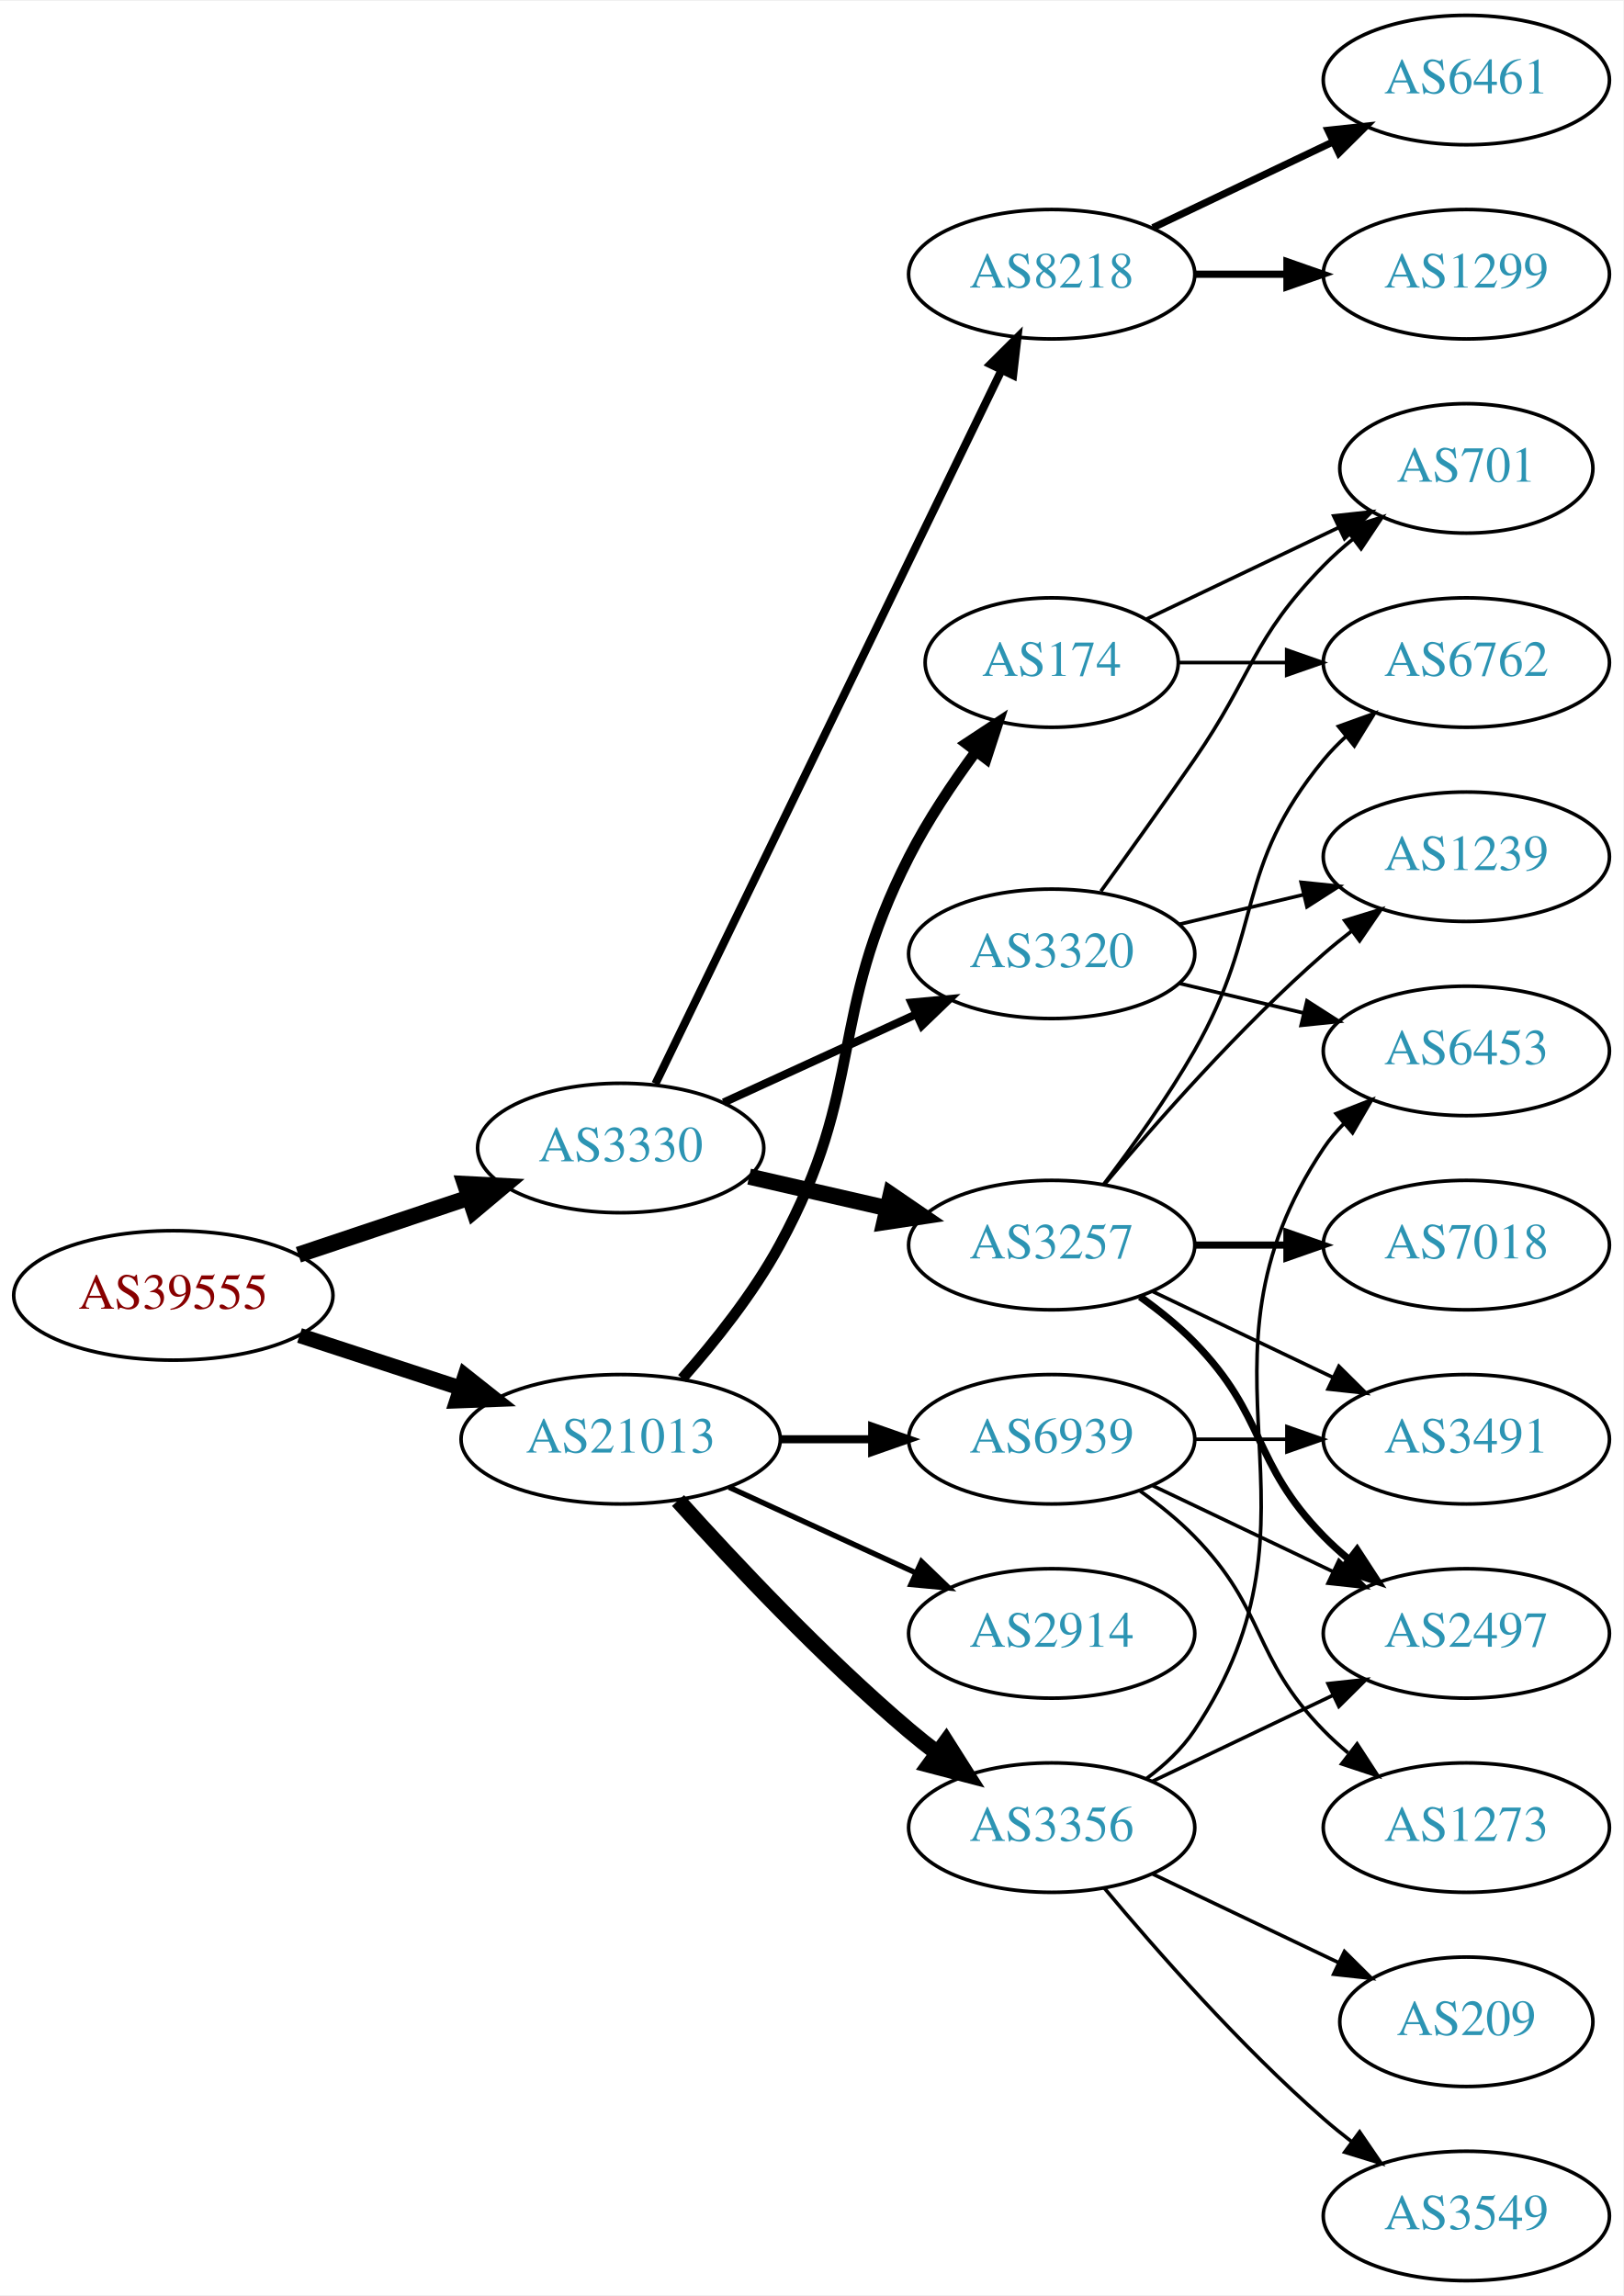
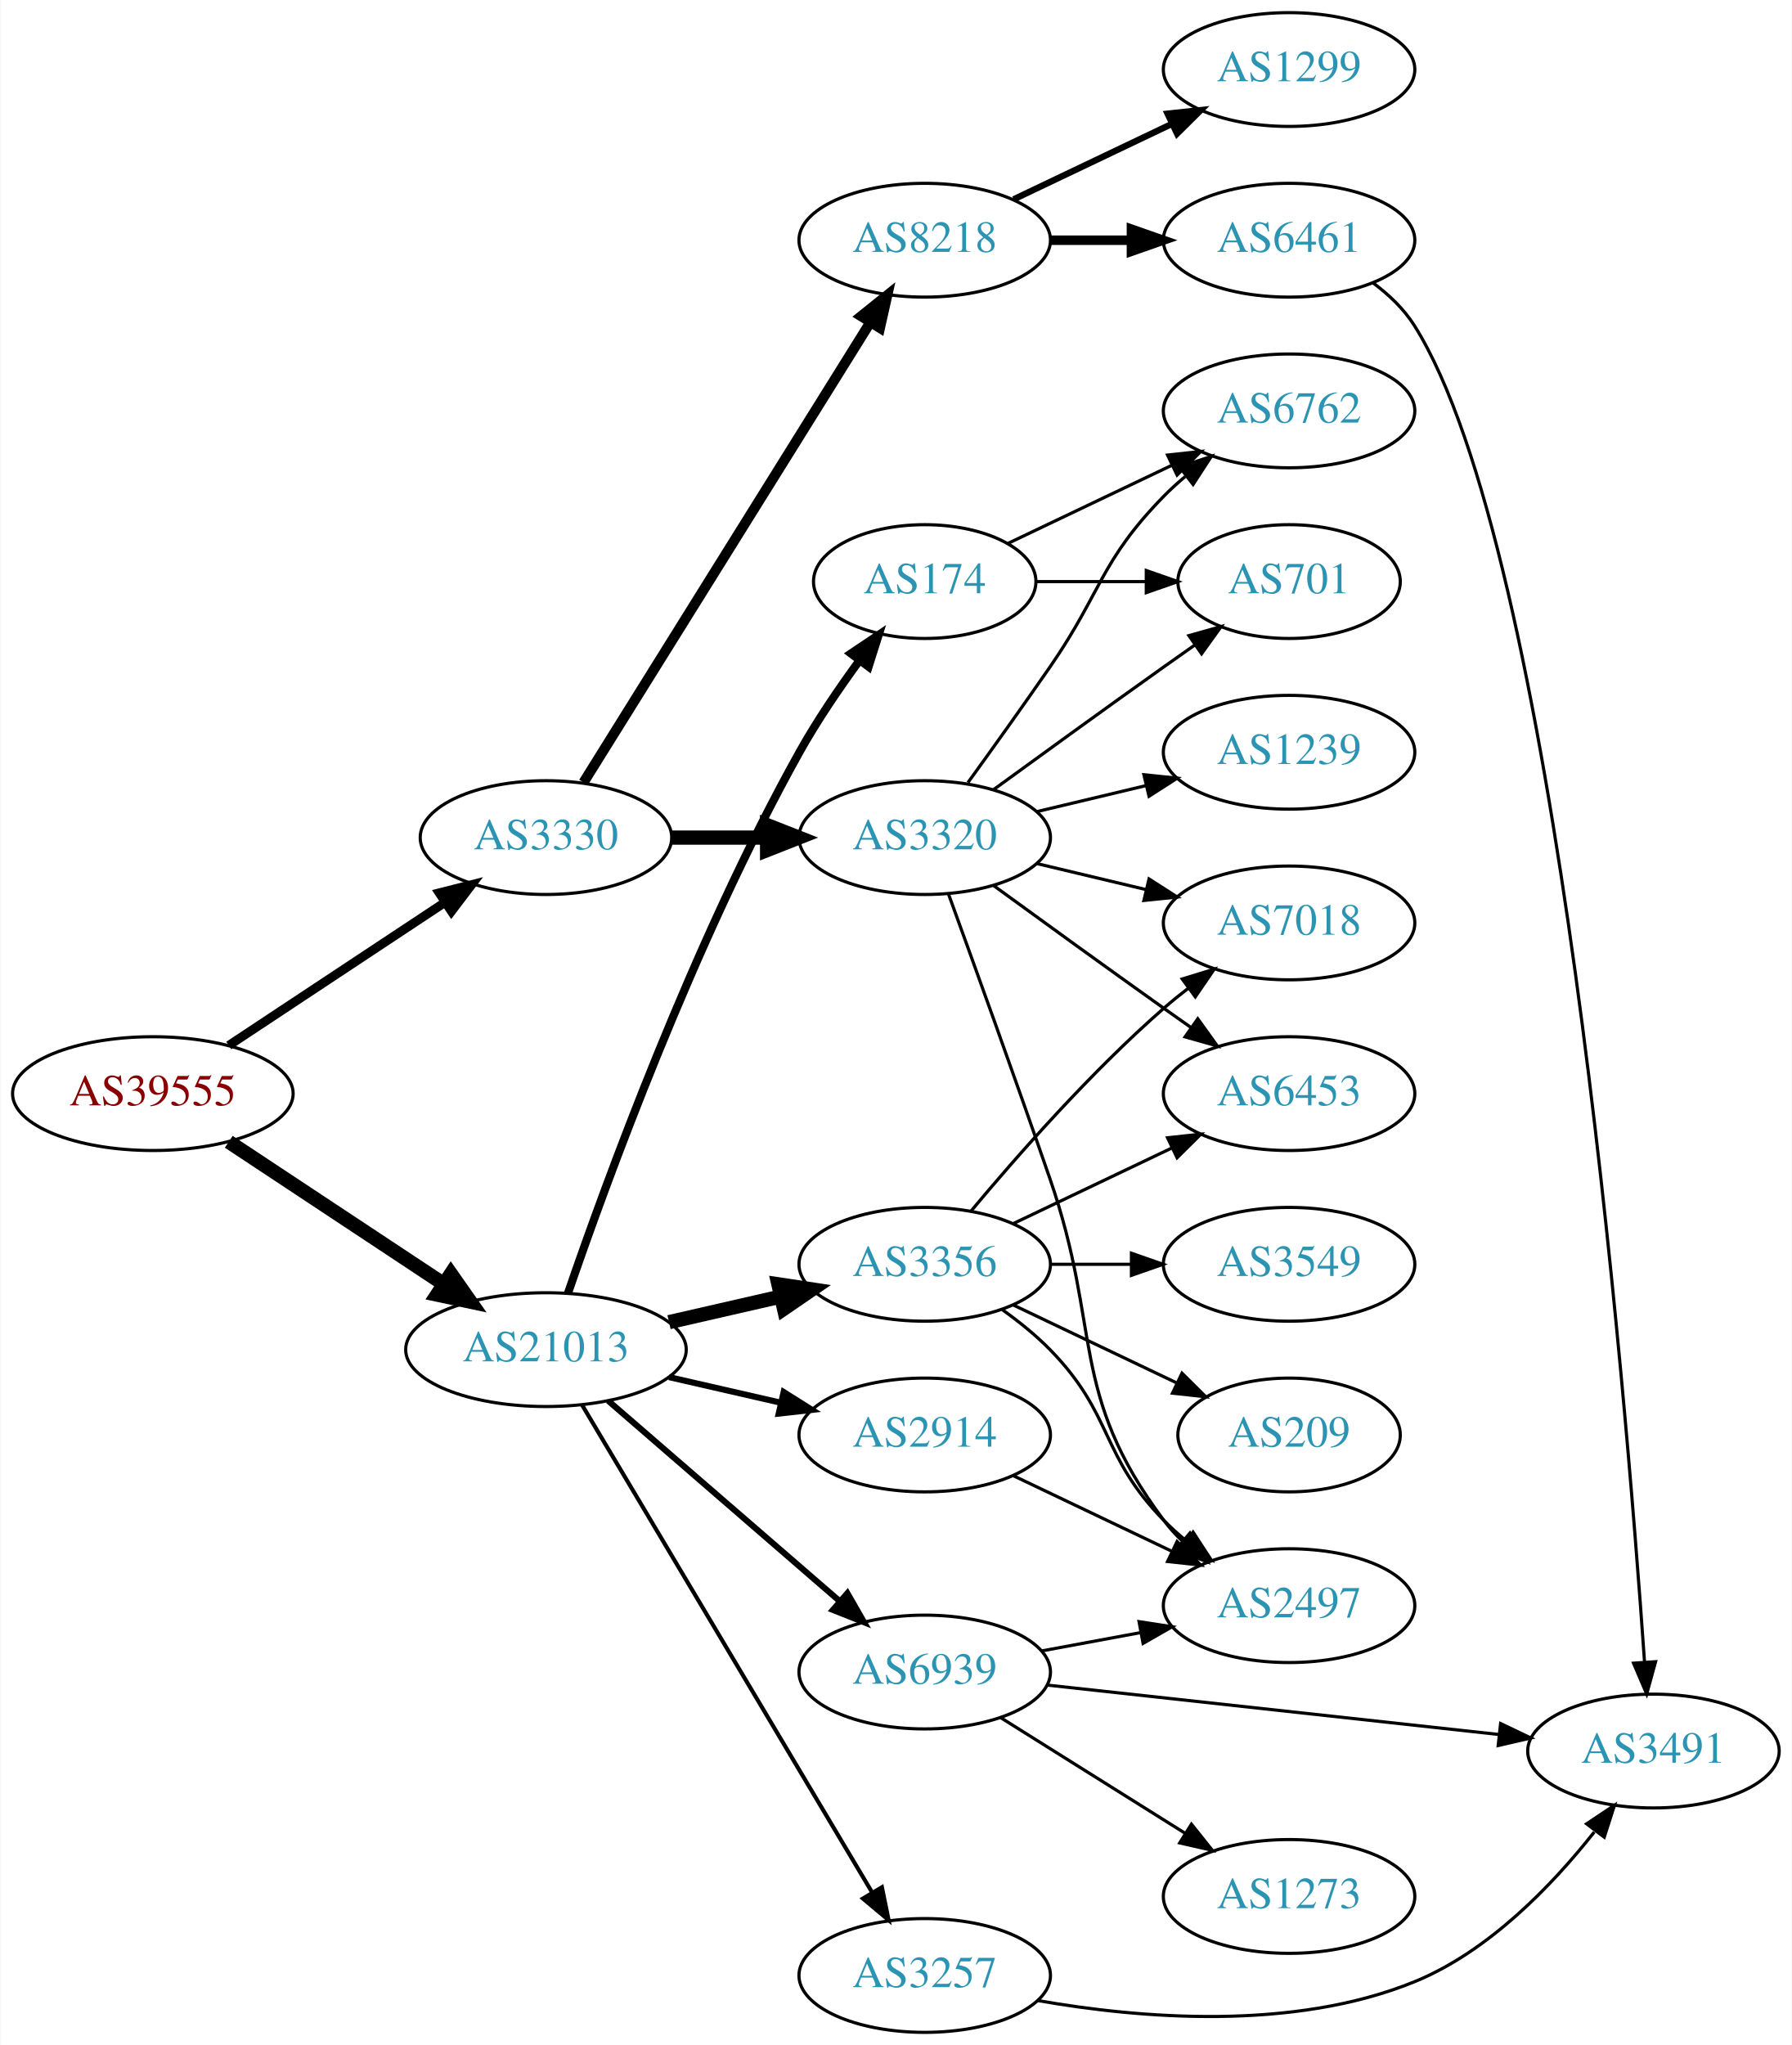
- <svg xmlns="http://www.w3.org/2000/svg" xmlns:xlink="http://www.w3.org/1999/xlink" width="451pt" height="638pt" viewBox="0.00 0.00 451.37 638.00">
-   <g id="graph0" class="graph" transform="scale(1 1) rotate(0) translate(4 634)">
-     <polygon fill="white" stroke="none" points="-4,4 -4,-634 447.37,-634 447.37,4 -4,4" />
+ <svg xmlns="http://www.w3.org/2000/svg" xmlns:xlink="http://www.w3.org/1999/xlink" width="567pt" height="647pt" viewBox="0.00 0.00 566.66 647.00">
+   <g id="graph0" class="graph" transform="scale(1 1) rotate(0) translate(4 643)">
+     <polygon fill="white" stroke="none" points="-4,4 -4,-643 562.663,-643 562.663,4 -4,4" />
    <g id="node1" class="node">
      <g id="a_node1">
        <a xlink:href="/asn/39555" xlink:title="AS39555 ~ Stadtwerke Schwaz GmbH [AT]">
-           <ellipse fill="#ffffff" stroke="black" cx="44.196" cy="-274" rx="44.393" ry="18" />
-           <text text-anchor="middle" x="44.196" y="-270.3" font-family="Times,serif" font-size="14.00" fill="#880000">AS39555</text>
+           <ellipse fill="#ffffff" stroke="black" cx="44.196" cy="-297" rx="44.393" ry="18" />
+           <text text-anchor="middle" x="44.196" y="-293.3" font-family="Times,serif" font-size="14.00" fill="#880000">AS39555</text>
        </a>
      </g>
    </g>
    <g id="node2" class="node">
      <g id="a_node2">
        <a xlink:href="/asn/3330" xlink:title="AS3330 ~ Vienna, Austria [AT]">
-           <ellipse fill="#ffffff" stroke="black" cx="168.588" cy="-315" rx="39.794" ry="18" />
-           <text text-anchor="middle" x="168.588" y="-311.3" font-family="Times,serif" font-size="14.00" fill="#2c94b3">AS3330</text>
+           <ellipse fill="#ffffff" stroke="black" cx="168.588" cy="-378" rx="39.794" ry="18" />
+           <text text-anchor="middle" x="168.588" y="-374.3" font-family="Times,serif" font-size="14.00" fill="#2c94b3">AS3330</text>
        </a>
      </g>
    </g>
    <g id="edge1" class="edge">
-       <path fill="none" stroke="black" stroke-width="4.5" d="M78.964,-285.312C93.591,-290.212 110.853,-295.994 126.239,-301.148" />
-       <polygon fill="black" stroke="black" stroke-width="4.5" points="125.299,-304.986 136.032,-304.429 127.801,-297.519 125.299,-304.986" />
+       <path fill="none" stroke="black" stroke-width="2.842" d="M68.217,-312.235C87.571,-325.044 115.406,-343.466 136.696,-357.555" />
+       <polygon fill="black" stroke="black" stroke-width="2.842" points="134.813,-360.506 145.084,-363.107 138.676,-354.669 134.813,-360.506" />
    </g>
    <g id="node3" class="node">
      <g id="a_node3">
        <a xlink:href="/asn/21013" xlink:title="AS21013 ~ Wels, AT [AT]">
-           <ellipse fill="#ffffff" stroke="black" cx="168.588" cy="-234" rx="44.393" ry="18" />
-           <text text-anchor="middle" x="168.588" y="-230.3" font-family="Times,serif" font-size="14.00" fill="#2c94b3">AS21013</text>
+           <ellipse fill="#ffffff" stroke="black" cx="168.588" cy="-216" rx="44.393" ry="18" />
+           <text text-anchor="middle" x="168.588" y="-212.3" font-family="Times,serif" font-size="14.00" fill="#2c94b3">AS21013</text>
        </a>
      </g>
    </g>
    <g id="edge2" class="edge">
-       <path fill="none" stroke="black" stroke-width="4.219" d="M79.289,-262.858C93.082,-258.35 109.177,-253.09 123.819,-248.305" />
-       <polygon fill="black" stroke="black" stroke-width="4.219" points="125.32,-251.698 133.678,-245.082 123.026,-244.68 125.32,-251.698" />
+       <path fill="none" stroke="black" stroke-width="4.5" d="M68.217,-281.765C87.449,-269.037 115.056,-250.766 136.294,-236.711" />
+       <polygon fill="black" stroke="black" stroke-width="4.5" points="138.504,-239.97 144.67,-231.167 134.158,-233.403 138.504,-239.97" />
    </g>
    <g id="node4" class="node">
      <g id="a_node4">
        <a xlink:href="/asn/3320" xlink:title="AS3320 ~ DTAG [DE]">
-           <ellipse fill="#ffffff" stroke="black" cx="288.431" cy="-369" rx="39.794" ry="18" />
-           <text text-anchor="middle" x="288.431" y="-365.3" font-family="Times,serif" font-size="14.00" fill="#2c94b3">AS3320</text>
+           <ellipse fill="#ffffff" stroke="black" cx="288.431" cy="-378" rx="39.794" ry="18" />
+           <text text-anchor="middle" x="288.431" y="-374.3" font-family="Times,serif" font-size="14.00" fill="#2c94b3">AS3320</text>
        </a>
      </g>
    </g>
    <g id="edge3" class="edge">
-       <path fill="none" stroke="black" stroke-width="2.25" d="M197.217,-327.661C213.174,-334.973 233.445,-344.261 250.727,-352.181" />
-       <polygon fill="black" stroke="black" stroke-width="2.25" points="249.426,-355.435 259.975,-356.419 252.342,-349.071 249.426,-355.435" />
+       <path fill="none" stroke="black" stroke-width="4.5" d="M208.501,-378C218.054,-378 228.404,-378 238.367,-378" />
+       <polygon fill="black" stroke="black" stroke-width="4.5" points="238.559,-381.938 248.559,-378 238.559,-374.063 238.559,-381.938" />
    </g>
    <g id="node5" class="node">
      <g id="a_node5">
        <a xlink:href="/asn/8218" xlink:title="AS8218 ~ legacy Neotelecoms [FR]">
-           <ellipse fill="#ffffff" stroke="black" cx="288.431" cy="-558" rx="39.794" ry="18" />
-           <text text-anchor="middle" x="288.431" y="-554.3" font-family="Times,serif" font-size="14.00" fill="#2c94b3">AS8218</text>
+           <ellipse fill="#ffffff" stroke="black" cx="288.431" cy="-567" rx="39.794" ry="18" />
+           <text text-anchor="middle" x="288.431" y="-563.3" font-family="Times,serif" font-size="14.00" fill="#2c94b3">AS8218</text>
        </a>
      </g>
    </g>
    <g id="edge4" class="edge">
-       <path fill="none" stroke="black" stroke-width="2.25" d="M178.253,-332.868C198.734,-375.101 250.221,-481.272 274.447,-531.227" />
-       <polygon fill="black" stroke="black" stroke-width="2.25" points="271.399,-532.963 278.912,-540.433 277.697,-529.908 271.399,-532.963" />
-     </g>
-     <g id="node6" class="node">
-       <g id="a_node6">
+       <path fill="none" stroke="black" stroke-width="3.214" d="M180.463,-395.442C201.247,-428.775 246.707,-501.686 271.136,-540.866" />
+       <polygon fill="black" stroke="black" stroke-width="3.214" points="268.321,-542.966 276.582,-549.6 274.261,-539.263 268.321,-542.966" />
+     </g>
+     <g id="node15" class="node">
+       <g id="a_node15">
        <a xlink:href="/asn/3257" xlink:title="AS3257 ~ GTT [DE]">
-           <ellipse fill="#ffffff" stroke="black" cx="288.431" cy="-288" rx="39.794" ry="18" />
-           <text text-anchor="middle" x="288.431" y="-284.3" font-family="Times,serif" font-size="14.00" fill="#2c94b3">AS3257</text>
-         </a>
-       </g>
-     </g>
-     <g id="edge5" class="edge">
-       <path fill="none" stroke="black" stroke-width="4.5" d="M204.308,-307.045C216.307,-304.296 229.928,-301.175 242.621,-298.267" />
-       <polygon fill="black" stroke="black" stroke-width="4.5" points="243.684,-302.063 252.552,-295.991 241.926,-294.387 243.684,-302.063" />
+           <ellipse fill="#ffffff" stroke="black" cx="288.431" cy="-18" rx="39.794" ry="18" />
+           <text text-anchor="middle" x="288.431" y="-14.3" font-family="Times,serif" font-size="14.00" fill="#2c94b3">AS3257</text>
+         </a>
+       </g>
+     </g>
+     <g id="edge14" class="edge">
+       <path fill="none" stroke="black" stroke-width="1.286" d="M180.046,-198.429C200.836,-163.497 247.455,-85.167 271.861,-44.16" />
+       <polygon fill="black" stroke="black" stroke-width="1.286" points="274.89,-45.915 276.996,-35.532 268.874,-42.335 274.89,-45.915" />
    </g>
    <g id="node16" class="node">
      <g id="a_node16">
-         <a xlink:href="/asn/2914" xlink:title="AS2914 ~ NTT America, Inc. [US]">
-           <ellipse fill="#ffffff" stroke="black" cx="288.431" cy="-180" rx="39.794" ry="18" />
-           <text text-anchor="middle" x="288.431" y="-176.3" font-family="Times,serif" font-size="14.00" fill="#2c94b3">AS2914</text>
-         </a>
-       </g>
-     </g>
-     <g id="edge16" class="edge">
-       <path fill="none" stroke="black" stroke-width="1.5" d="M198.718,-220.652C214.329,-213.498 233.727,-204.609 250.399,-196.97" />
-       <polygon fill="black" stroke="black" stroke-width="1.5" points="252.218,-199.986 259.851,-192.638 249.302,-193.622 252.218,-199.986" />
+         <a xlink:href="/asn/3356" xlink:title="AS3356 ~ Level 3 Parent, LLC [US]">
+           <ellipse fill="#ffffff" stroke="black" cx="288.431" cy="-243" rx="39.794" ry="18" />
+           <text text-anchor="middle" x="288.431" y="-239.3" font-family="Times,serif" font-size="14.00" fill="#2c94b3">AS3356</text>
+         </a>
+       </g>
+     </g>
+     <g id="edge15" class="edge">
+       <path fill="none" stroke="black" stroke-width="4.5" d="M207.523,-224.692C218.764,-227.267 231.176,-230.111 242.799,-232.774" />
+       <polygon fill="black" stroke="black" stroke-width="4.5" points="242.134,-236.661 252.761,-235.057 243.893,-228.985 242.134,-236.661" />
    </g>
    <g id="node17" class="node">
      <g id="a_node17">
-         <a xlink:href="/asn/3356" xlink:title="AS3356 ~ Level 3 Parent, LLC [US]">
-           <ellipse fill="#ffffff" stroke="black" cx="288.431" cy="-126" rx="39.794" ry="18" />
-           <text text-anchor="middle" x="288.431" y="-122.3" font-family="Times,serif" font-size="14.00" fill="#2c94b3">AS3356</text>
-         </a>
-       </g>
-     </g>
-     <g id="edge17" class="edge">
-       <path fill="none" stroke="black" stroke-width="4.5" d="M184.521,-216.956C199.847,-199.903 224.782,-173.35 248.784,-153 251.281,-150.883 253.942,-148.768 256.653,-146.707" />
-       <polygon fill="black" stroke="black" stroke-width="4.5" points="259.077,-149.812 264.83,-140.734 254.432,-143.453 259.077,-149.812" />
+         <a xlink:href="/asn/2914" xlink:title="AS2914 ~ NTT America, Inc. [US]">
+           <ellipse fill="#ffffff" stroke="black" cx="288.431" cy="-189" rx="39.794" ry="18" />
+           <text text-anchor="middle" x="288.431" y="-185.3" font-family="Times,serif" font-size="14.00" fill="#2c94b3">AS2914</text>
+         </a>
+       </g>
+     </g>
+     <g id="edge16" class="edge">
+       <path fill="none" stroke="black" stroke-width="1.929" d="M207.523,-207.308C218.764,-204.733 231.176,-201.889 242.799,-199.226" />
+       <polygon fill="black" stroke="black" stroke-width="1.929" points="243.795,-202.588 252.761,-196.943 242.232,-195.765 243.795,-202.588" />
    </g>
    <g id="node18" class="node">
      <g id="a_node18">
        <a xlink:href="/asn/174" xlink:title="AS174 ~ Cogent Communications [US]">
-           <ellipse fill="#ffffff" stroke="black" cx="288.431" cy="-450" rx="35.194" ry="18" />
-           <text text-anchor="middle" x="288.431" y="-446.3" font-family="Times,serif" font-size="14.00" fill="#2c94b3">AS174</text>
-         </a>
-       </g>
-     </g>
-     <g id="edge18" class="edge">
-       <path fill="none" stroke="black" stroke-width="3" d="M185.679,-250.876C194.642,-261.001 205.441,-274.501 212.784,-288 236.963,-332.446 225.804,-350.923 248.784,-396 253.943,-406.118 260.854,-416.446 267.405,-425.324" />
-       <polygon fill="black" stroke="black" stroke-width="3" points="264.664,-427.501 273.507,-433.336 270.233,-423.26 264.664,-427.501" />
+           <ellipse fill="#ffffff" stroke="black" cx="288.431" cy="-459" rx="35.194" ry="18" />
+           <text text-anchor="middle" x="288.431" y="-455.3" font-family="Times,serif" font-size="14.00" fill="#2c94b3">AS174</text>
+         </a>
+       </g>
+     </g>
+     <g id="edge17" class="edge">
+       <path fill="none" stroke="black" stroke-width="2.571" d="M175.537,-233.811C187.303,-268.066 215.325,-345.041 248.784,-405 254.319,-414.918 261.317,-425.199 267.832,-434.096" />
+       <polygon fill="black" stroke="black" stroke-width="2.571" points="265.068,-436.244 273.868,-442.144 270.668,-432.044 265.068,-436.244" />
    </g>
    <g id="node19" class="node">
      <g id="a_node19">
        <a xlink:href="/asn/6939" xlink:title="AS6939 ~ Hurricane Electric LLC [US]">
-           <ellipse fill="#ffffff" stroke="black" cx="288.431" cy="-234" rx="39.794" ry="18" />
-           <text text-anchor="middle" x="288.431" y="-230.3" font-family="Times,serif" font-size="14.00" fill="#2c94b3">AS6939</text>
-         </a>
-       </g>
-     </g>
-     <g id="edge19" class="edge">
-       <path fill="none" stroke="black" stroke-width="2.25" d="M212.799,-234C221.112,-234 229.875,-234 238.357,-234" />
-       <polygon fill="black" stroke="black" stroke-width="2.25" points="238.516,-237.5 248.516,-234 238.516,-230.5 238.516,-237.5" />
+           <ellipse fill="#ffffff" stroke="black" cx="288.431" cy="-114" rx="39.794" ry="18" />
+           <text text-anchor="middle" x="288.431" y="-110.3" font-family="Times,serif" font-size="14.00" fill="#2c94b3">AS6939</text>
+         </a>
+       </g>
+     </g>
+     <g id="edge18" class="edge">
+       <path fill="none" stroke="black" stroke-width="1.929" d="M188.261,-199.838C208.029,-182.727 239.374,-155.596 261.526,-136.422" />
+       <polygon fill="black" stroke="black" stroke-width="1.929" points="263.962,-138.942 269.233,-129.751 259.381,-133.65 263.962,-138.942" />
+     </g>
+     <g id="node8" class="node">
+       <g id="a_node8">
+         <a xlink:href="/asn/2497" xlink:title="AS2497 ~ Internet Initiative Japan Inc. [JP]">
+           <ellipse fill="#ffffff" stroke="black" cx="403.724" cy="-135" rx="39.794" ry="18" />
+           <text text-anchor="middle" x="403.724" y="-131.3" font-family="Times,serif" font-size="14.00" fill="#2c94b3">AS2497</text>
+         </a>
+       </g>
+     </g>
+     <g id="edge7" class="edge">
+       <path fill="none" stroke="black" d="M295.979,-360.079C303.764,-338.688 317.086,-301.81 328.077,-270 344.602,-222.178 333.806,-202.542 364.077,-162 365.822,-159.664 367.829,-157.455 369.992,-155.383" />
+       <polygon fill="black" stroke="black" points="372.352,-157.973 377.793,-148.882 367.87,-152.595 372.352,-157.973" />
+     </g>
+     <g id="node9" class="node">
+       <g id="a_node9">
+         <a xlink:href="/asn/1239" xlink:title="AS1239 ~ Sprint [US]">
+           <ellipse fill="#ffffff" stroke="black" cx="403.724" cy="-405" rx="39.794" ry="18" />
+           <text text-anchor="middle" x="403.724" y="-401.3" font-family="Times,serif" font-size="14.00" fill="#2c94b3">AS1239</text>
+         </a>
+       </g>
+     </g>
+     <g id="edge8" class="edge">
+       <path fill="none" stroke="black" d="M324.038,-386.248C334.909,-388.838 347.064,-391.735 358.506,-394.462" />
+       <polygon fill="black" stroke="black" points="357.789,-397.889 368.328,-396.803 359.412,-391.08 357.789,-397.889" />
+     </g>
+     <g id="node10" class="node">
+       <g id="a_node10">
+         <a xlink:href="/asn/6762" xlink:title="AS6762 ~ TELECOM ITALIA SPARKLE S.p.A. [IT]">
+           <ellipse fill="#ffffff" stroke="black" cx="403.724" cy="-513" rx="39.794" ry="18" />
+           <text text-anchor="middle" x="403.724" y="-509.3" font-family="Times,serif" font-size="14.00" fill="#2c94b3">AS6762</text>
+         </a>
+       </g>
+     </g>
+     <g id="edge9" class="edge">
+       <path fill="none" stroke="black" d="M302.11,-395.406C309.725,-405.937 319.558,-419.67 328.077,-432 344.473,-455.731 343.905,-465.383 364.077,-486 366.17,-488.139 368.453,-490.218 370.83,-492.21" />
+       <polygon fill="black" stroke="black" points="369.074,-495.275 379.13,-498.611 373.349,-489.732 369.074,-495.275" />
+     </g>
+     <g id="node11" class="node">
+       <g id="a_node11">
+         <a xlink:href="/asn/7018" xlink:title="AS7018 ~ AT&amp;T Services, Inc. [US]">
+           <ellipse fill="#ffffff" stroke="black" cx="403.724" cy="-351" rx="39.794" ry="18" />
+           <text text-anchor="middle" x="403.724" y="-347.3" font-family="Times,serif" font-size="14.00" fill="#2c94b3">AS7018</text>
+         </a>
+       </g>
+     </g>
+     <g id="edge10" class="edge">
+       <path fill="none" stroke="black" d="M324.038,-369.752C334.909,-367.162 347.064,-364.265 358.506,-361.538" />
+       <polygon fill="black" stroke="black" points="359.412,-364.92 368.328,-359.197 357.789,-358.111 359.412,-364.92" />
+     </g>
+     <g id="node12" class="node">
+       <g id="a_node12">
+         <a xlink:href="/asn/6453" xlink:title="AS6453 ~ TATA COMMUNICATIONS (AMERICA) INC [US]">
+           <ellipse fill="#ffffff" stroke="black" cx="403.724" cy="-297" rx="39.794" ry="18" />
+           <text text-anchor="middle" x="403.724" y="-293.3" font-family="Times,serif" font-size="14.00" fill="#2c94b3">AS6453</text>
+         </a>
+       </g>
+     </g>
+     <g id="edge11" class="edge">
+       <path fill="none" stroke="black" d="M310.279,-362.778C325.213,-351.909 345.827,-336.975 364.077,-324 366.898,-321.995 369.841,-319.915 372.789,-317.841" />
+       <polygon fill="black" stroke="black" points="374.835,-320.681 381.013,-312.074 370.816,-314.95 374.835,-320.681" />
+     </g>
+     <g id="node13" class="node">
+       <g id="a_node13">
+         <a xlink:href="/asn/701" xlink:title="AS701 ~ UUNET [US]">
+           <ellipse fill="#ffffff" stroke="black" cx="403.724" cy="-459" rx="35.194" ry="18" />
+           <text text-anchor="middle" x="403.724" y="-455.3" font-family="Times,serif" font-size="14.00" fill="#2c94b3">AS701</text>
+         </a>
+       </g>
+     </g>
+     <g id="edge12" class="edge">
+       <path fill="none" stroke="black" d="M310.279,-393.222C325.213,-404.091 345.827,-419.025 364.077,-432 367.288,-434.282 370.657,-436.661 374.011,-439.018" />
+       <polygon fill="black" stroke="black" points="372.023,-441.899 382.222,-444.77 376.039,-436.166 372.023,-441.899" />
+     </g>
+     <g id="node6" class="node">
+       <g id="a_node6">
+         <a xlink:href="/asn/6461" xlink:title="AS6461 ~ Zayo Bandwidth [US]">
+           <ellipse fill="#ffffff" stroke="black" cx="403.724" cy="-567" rx="39.794" ry="18" />
+           <text text-anchor="middle" x="403.724" y="-563.3" font-family="Times,serif" font-size="14.00" fill="#2c94b3">AS6461</text>
+         </a>
+       </g>
+     </g>
+     <g id="edge5" class="edge">
+       <path fill="none" stroke="black" stroke-width="3" d="M328.103,-567C336.306,-567 345.07,-567 353.602,-567" />
+       <polygon fill="black" stroke="black" stroke-width="3" points="353.841,-570.5 363.841,-567 353.841,-563.5 353.841,-570.5" />
    </g>
    <g id="node7" class="node">
      <g id="a_node7">
-         <a xlink:href="/asn/6453" xlink:title="AS6453 ~ TATA COMMUNICATIONS (AMERICA) INC [US]">
-           <ellipse fill="#ffffff" stroke="black" cx="403.724" cy="-342" rx="39.794" ry="18" />
-           <text text-anchor="middle" x="403.724" y="-338.3" font-family="Times,serif" font-size="14.00" fill="#2c94b3">AS6453</text>
+         <a xlink:href="/asn/1299" xlink:title="AS1299 ~ Telia Carrier [EU]">
+           <ellipse fill="#ffffff" stroke="black" cx="403.724" cy="-621" rx="39.794" ry="18" />
+           <text text-anchor="middle" x="403.724" y="-617.3" font-family="Times,serif" font-size="14.00" fill="#2c94b3">AS1299</text>
        </a>
      </g>
    </g>
    <g id="edge6" class="edge">
-       <path fill="none" stroke="black" d="M324.038,-360.752C334.909,-358.162 347.064,-355.265 358.506,-352.538" />
-       <polygon fill="black" stroke="black" points="359.412,-355.92 368.328,-350.197 357.789,-349.111 359.412,-355.92" />
-     </g>
-     <g id="node8" class="node">
-       <g id="a_node8">
-         <a xlink:href="/asn/1239" xlink:title="AS1239 ~ Sprint [US]">
-           <ellipse fill="#ffffff" stroke="black" cx="403.724" cy="-396" rx="39.794" ry="18" />
-           <text text-anchor="middle" x="403.724" y="-392.3" font-family="Times,serif" font-size="14.00" fill="#2c94b3">AS1239</text>
-         </a>
-       </g>
-     </g>
-     <g id="edge7" class="edge">
-       <path fill="none" stroke="black" d="M324.038,-377.248C334.909,-379.838 347.064,-382.735 358.506,-385.462" />
-       <polygon fill="black" stroke="black" points="357.789,-388.889 368.328,-387.803 359.412,-382.08 357.789,-388.889" />
-     </g>
-     <g id="node9" class="node">
-       <g id="a_node9">
-         <a xlink:href="/asn/701" xlink:title="AS701 ~ UUNET [US]">
-           <ellipse fill="#ffffff" stroke="black" cx="403.724" cy="-504" rx="35.194" ry="18" />
-           <text text-anchor="middle" x="403.724" y="-500.3" font-family="Times,serif" font-size="14.00" fill="#2c94b3">AS701</text>
-         </a>
-       </g>
-     </g>
-     <g id="edge8" class="edge">
-       <path fill="none" stroke="black" d="M302.11,-386.406C309.725,-396.937 319.558,-410.67 328.077,-423 344.473,-446.731 343.905,-456.383 364.077,-477 366.556,-479.534 369.303,-481.983 372.156,-484.304" />
-       <polygon fill="black" stroke="black" points="370.247,-487.248 380.341,-490.468 374.458,-481.657 370.247,-487.248" />
-     </g>
-     <g id="node10" class="node">
-       <g id="a_node10">
-         <a xlink:href="/asn/6461" xlink:title="AS6461 ~ Zayo Bandwidth [US]">
-           <ellipse fill="#ffffff" stroke="black" cx="403.724" cy="-612" rx="39.794" ry="18" />
-           <text text-anchor="middle" x="403.724" y="-608.3" font-family="Times,serif" font-size="14.00" fill="#2c94b3">AS6461</text>
-         </a>
-       </g>
-     </g>
-     <g id="edge9" class="edge">
-       <path fill="none" stroke="black" stroke-width="2" d="M316.567,-570.934C331.561,-578.081 350.382,-587.052 366.605,-594.785" />
-       <polygon fill="black" stroke="black" stroke-width="2" points="365.276,-598.028 375.809,-599.171 368.288,-591.709 365.276,-598.028" />
-     </g>
-     <g id="node11" class="node">
-       <g id="a_node11">
-         <a xlink:href="/asn/1299" xlink:title="AS1299 ~ Telia Carrier [EU]">
-           <ellipse fill="#ffffff" stroke="black" cx="403.724" cy="-558" rx="39.794" ry="18" />
-           <text text-anchor="middle" x="403.724" y="-554.3" font-family="Times,serif" font-size="14.00" fill="#2c94b3">AS1299</text>
-         </a>
-       </g>
-     </g>
-     <g id="edge10" class="edge">
-       <path fill="none" stroke="black" stroke-width="2" d="M328.103,-558C336.306,-558 345.07,-558 353.602,-558" />
-       <polygon fill="black" stroke="black" stroke-width="2" points="353.841,-561.5 363.841,-558 353.841,-554.5 353.841,-561.5" />
-     </g>
-     <g id="edge14" class="edge">
-       <path fill="none" stroke="black" d="M303.061,-304.817C317.343,-321.929 340.89,-348.745 364.077,-369 366.543,-371.154 369.182,-373.294 371.879,-375.372" />
-       <polygon fill="black" stroke="black" points="369.904,-378.264 380.033,-381.37 374.052,-372.625 369.904,-378.264" />
-     </g>
-     <g id="node12" class="node">
-       <g id="a_node12">
-         <a xlink:href="/asn/6762" xlink:title="AS6762 ~ TELECOM ITALIA SPARKLE S.p.A. [IT]">
-           <ellipse fill="#ffffff" stroke="black" cx="403.724" cy="-450" rx="39.794" ry="18" />
-           <text text-anchor="middle" x="403.724" y="-446.3" font-family="Times,serif" font-size="14.00" fill="#2c94b3">AS6762</text>
-         </a>
-       </g>
-     </g>
-     <g id="edge11" class="edge">
-       <path fill="none" stroke="black" d="M302.892,-304.913C310.785,-315.27 320.634,-328.992 328.077,-342 347.642,-376.194 339.013,-392.606 364.077,-423 365.932,-425.25 368.02,-427.396 370.238,-429.424" />
-       <polygon fill="black" stroke="black" points="368.174,-432.256 378.143,-435.844 372.587,-426.823 368.174,-432.256" />
-     </g>
-     <g id="node13" class="node">
-       <g id="a_node13">
-         <a xlink:href="/asn/7018" xlink:title="AS7018 ~ ATT-INTERNET4 [US]">
-           <ellipse fill="#ffffff" stroke="black" cx="403.724" cy="-288" rx="39.794" ry="18" />
-           <text text-anchor="middle" x="403.724" y="-284.3" font-family="Times,serif" font-size="14.00" fill="#2c94b3">AS7018</text>
-         </a>
-       </g>
-     </g>
-     <g id="edge12" class="edge">
-       <path fill="none" stroke="black" stroke-width="2" d="M328.103,-288C336.306,-288 345.07,-288 353.602,-288" />
-       <polygon fill="black" stroke="black" stroke-width="2" points="353.841,-291.5 363.841,-288 353.841,-284.5 353.841,-291.5" />
+       <path fill="none" stroke="black" stroke-width="2" d="M316.567,-579.934C331.561,-587.081 350.382,-596.052 366.605,-603.785" />
+       <polygon fill="black" stroke="black" stroke-width="2" points="365.276,-607.028 375.809,-608.171 368.288,-600.709 365.276,-607.028" />
    </g>
    <g id="node14" class="node">
      <g id="a_node14">
        <a xlink:href="/asn/3491" xlink:title="AS3491 ~ PCCW Global, Inc. [US]">
-           <ellipse fill="#ffffff" stroke="black" cx="403.724" cy="-234" rx="39.794" ry="18" />
-           <text text-anchor="middle" x="403.724" y="-230.3" font-family="Times,serif" font-size="14.00" fill="#2c94b3">AS3491</text>
+           <ellipse fill="#ffffff" stroke="black" cx="519.017" cy="-89" rx="39.794" ry="18" />
+           <text text-anchor="middle" x="519.017" y="-85.3" font-family="Times,serif" font-size="14.00" fill="#2c94b3">AS3491</text>
        </a>
      </g>
    </g>
    <g id="edge13" class="edge">
-       <path fill="none" stroke="black" d="M316.567,-275.066C331.561,-267.919 350.382,-258.948 366.605,-251.215" />
-       <polygon fill="black" stroke="black" points="368.288,-254.291 375.809,-246.829 365.276,-247.972 368.288,-254.291" />
-     </g>
-     <g id="node15" class="node">
-       <g id="a_node15">
-         <a xlink:href="/asn/2497" xlink:title="AS2497 ~ Internet Initiative Japan Inc. [JP]">
-           <ellipse fill="#ffffff" stroke="black" cx="403.724" cy="-180" rx="39.794" ry="18" />
-           <text text-anchor="middle" x="403.724" y="-176.3" font-family="Times,serif" font-size="14.00" fill="#2c94b3">AS2497</text>
-         </a>
-       </g>
-     </g>
-     <g id="edge15" class="edge">
-       <path fill="none" stroke="black" stroke-width="2" d="M313.025,-273.611C318.281,-269.852 323.613,-265.563 328.077,-261 348.25,-240.383 343.905,-227.617 364.077,-207 366.17,-204.861 368.453,-202.782 370.83,-200.79" />
-       <polygon fill="black" stroke="black" stroke-width="2" points="373.349,-203.268 379.13,-194.389 369.074,-197.725 373.349,-203.268" />
-     </g>
-     <g id="edge22" class="edge">
-       <path fill="none" stroke="black" d="M314.75,-139.607C319.806,-143.351 324.617,-147.831 328.077,-153 369.102,-214.294 323.053,-253.706 364.077,-315 365.699,-317.423 367.618,-319.695 369.72,-321.81" />
-       <polygon fill="black" stroke="black" points="367.533,-324.546 377.405,-328.393 372.087,-319.229 367.533,-324.546" />
+       <path fill="none" stroke="black" d="M430.254,-553.53C435.299,-549.779 440.053,-545.262 443.37,-540 488.374,-468.616 510.119,-204.622 516.192,-117.271" />
+       <polygon fill="black" stroke="black" points="519.7,-117.275 516.886,-107.061 512.716,-116.8 519.7,-117.275" />
+     </g>
+     <g id="edge19" class="edge">
+       <path fill="none" stroke="black" d="M324.183,-10.063C356.355,-4.418 404.884,-0.309 443.37,-16 466.812,-25.557 486.892,-46.412 500.302,-63.394" />
+       <polygon fill="black" stroke="black" points="497.867,-65.975 506.69,-71.841 503.45,-61.753 497.867,-65.975" />
+     </g>
+     <g id="edge21" class="edge">
+       <path fill="none" stroke="black" d="M313.025,-228.611C318.281,-224.852 323.613,-220.563 328.077,-216 348.25,-195.383 343.905,-182.617 364.077,-162 366.17,-159.861 368.453,-157.782 370.83,-155.79" />
+       <polygon fill="black" stroke="black" points="373.349,-158.268 379.13,-149.389 369.074,-152.725 373.349,-158.268" />
+     </g>
+     <g id="edge24" class="edge">
+       <path fill="none" stroke="black" d="M303.061,-259.817C317.343,-276.929 340.89,-303.745 364.077,-324 366.543,-326.154 369.182,-328.294 371.879,-330.372" />
+       <polygon fill="black" stroke="black" points="369.904,-333.264 380.033,-336.37 374.052,-327.625 369.904,-333.264" />
    </g>
    <g id="edge23" class="edge">
-       <path fill="none" stroke="black" d="M316.567,-138.934C331.561,-146.081 350.382,-155.052 366.605,-162.785" />
-       <polygon fill="black" stroke="black" points="365.276,-166.028 375.809,-167.171 368.288,-159.709 365.276,-166.028" />
+       <path fill="none" stroke="black" d="M316.567,-255.934C331.561,-263.081 350.382,-272.052 366.605,-279.785" />
+       <polygon fill="black" stroke="black" points="365.276,-283.028 375.809,-284.171 368.288,-276.709 365.276,-283.028" />
    </g>
    <g id="node20" class="node">
      <g id="a_node20">
        <a xlink:href="/asn/3549" xlink:title="AS3549 ~ Level 3 Parent, LLC [US]">
-           <ellipse fill="#ffffff" stroke="black" cx="403.724" cy="-18" rx="39.794" ry="18" />
-           <text text-anchor="middle" x="403.724" y="-14.3" font-family="Times,serif" font-size="14.00" fill="#2c94b3">AS3549</text>
+           <ellipse fill="#ffffff" stroke="black" cx="403.724" cy="-243" rx="39.794" ry="18" />
+           <text text-anchor="middle" x="403.724" y="-239.3" font-family="Times,serif" font-size="14.00" fill="#2c94b3">AS3549</text>
        </a>
      </g>
    </g>
    <g id="edge20" class="edge">
-       <path fill="none" stroke="black" d="M303.061,-109.183C317.343,-92.071 340.89,-65.255 364.077,-45 366.543,-42.846 369.182,-40.706 371.879,-38.628" />
-       <polygon fill="black" stroke="black" points="374.052,-41.375 380.033,-32.63 369.904,-35.736 374.052,-41.375" />
+       <path fill="none" stroke="black" d="M328.103,-243C336.306,-243 345.07,-243 353.602,-243" />
+       <polygon fill="black" stroke="black" points="353.841,-246.5 363.841,-243 353.841,-239.5 353.841,-246.5" />
    </g>
    <g id="node21" class="node">
      <g id="a_node21">
        <a xlink:href="/asn/209" xlink:title="AS209 ~ CenturyLink Communications, LLC [US]">
-           <ellipse fill="#ffffff" stroke="black" cx="403.724" cy="-72" rx="35.194" ry="18" />
-           <text text-anchor="middle" x="403.724" y="-68.3" font-family="Times,serif" font-size="14.00" fill="#2c94b3">AS209</text>
-         </a>
-       </g>
-     </g>
-     <g id="edge21" class="edge">
-       <path fill="none" stroke="black" d="M316.567,-113.066C331.999,-105.71 351.485,-96.423 368.02,-88.541" />
-       <polygon fill="black" stroke="black" points="369.84,-91.551 377.361,-84.089 366.828,-85.232 369.84,-91.551" />
+           <ellipse fill="#ffffff" stroke="black" cx="403.724" cy="-189" rx="35.194" ry="18" />
+           <text text-anchor="middle" x="403.724" y="-185.3" font-family="Times,serif" font-size="14.00" fill="#2c94b3">AS209</text>
+         </a>
+       </g>
+     </g>
+     <g id="edge22" class="edge">
+       <path fill="none" stroke="black" d="M316.567,-230.066C331.999,-222.71 351.485,-213.423 368.02,-205.541" />
+       <polygon fill="black" stroke="black" points="369.84,-208.551 377.361,-201.089 366.828,-202.232 369.84,-208.551" />
+     </g>
+     <g id="edge30" class="edge">
+       <path fill="none" stroke="black" d="M316.567,-176.066C331.561,-168.919 350.382,-159.948 366.605,-152.215" />
+       <polygon fill="black" stroke="black" points="368.288,-155.291 375.809,-147.829 365.276,-148.972 368.288,-155.291" />
    </g>
    <g id="edge28" class="edge">
-       <path fill="none" stroke="black" d="M314.856,-462.119C330.599,-469.622 351.021,-479.356 368.214,-487.551" />
-       <polygon fill="black" stroke="black" points="366.85,-490.779 377.383,-491.922 369.862,-484.46 366.85,-490.779" />
+       <path fill="none" stroke="black" d="M314.856,-471.119C330.159,-478.413 349.882,-487.814 366.764,-495.86" />
+       <polygon fill="black" stroke="black" points="365.271,-499.026 375.804,-500.169 368.283,-492.707 365.271,-499.026" />
+     </g>
+     <g id="edge29" class="edge">
+       <path fill="none" stroke="black" d="M323.73,-459C334.6,-459 346.778,-459 358.255,-459" />
+       <polygon fill="black" stroke="black" points="358.541,-462.5 368.541,-459 358.541,-455.5 358.541,-462.5" />
    </g>
    <g id="edge27" class="edge">
-       <path fill="none" stroke="black" d="M323.73,-450C333.107,-450 343.457,-450 353.492,-450" />
-       <polygon fill="black" stroke="black" points="353.781,-453.5 363.781,-450 353.781,-446.5 353.781,-453.5" />
-     </g>
-     <g id="edge25" class="edge">
-       <path fill="none" stroke="black" d="M328.103,-234C336.306,-234 345.07,-234 353.602,-234" />
-       <polygon fill="black" stroke="black" points="353.841,-237.5 363.841,-234 353.841,-230.5 353.841,-237.5" />
-     </g>
-     <g id="edge24" class="edge">
-       <path fill="none" stroke="black" d="M316.567,-221.066C331.561,-213.919 350.382,-204.948 366.605,-197.215" />
-       <polygon fill="black" stroke="black" points="368.288,-200.291 375.809,-192.829 365.276,-193.972 368.288,-200.291" />
+       <path fill="none" stroke="black" d="M325.277,-120.645C335.299,-122.502 346.33,-124.547 356.846,-126.496" />
+       <polygon fill="black" stroke="black" points="356.251,-129.945 366.721,-128.327 357.527,-123.063 356.251,-129.945" />
+     </g>
+     <g id="edge26" class="edge">
+       <path fill="none" stroke="black" d="M327.177,-109.872C366.304,-105.592 427.582,-98.891 470.102,-94.24" />
+       <polygon fill="black" stroke="black" points="470.654,-97.701 480.214,-93.134 469.893,-90.742 470.654,-97.701" />
    </g>
    <g id="node22" class="node">
      <g id="a_node22">
        <a xlink:href="/asn/1273" xlink:title="AS1273 ~ Vodafone Group PLC [EU]">
-           <ellipse fill="#ffffff" stroke="black" cx="403.724" cy="-126" rx="39.794" ry="18" />
-           <text text-anchor="middle" x="403.724" y="-122.3" font-family="Times,serif" font-size="14.00" fill="#2c94b3">AS1273</text>
-         </a>
-       </g>
-     </g>
-     <g id="edge26" class="edge">
-       <path fill="none" stroke="black" d="M313.025,-219.611C318.281,-215.852 323.613,-211.563 328.077,-207 348.25,-186.383 343.905,-173.617 364.077,-153 366.17,-150.861 368.453,-148.782 370.83,-146.79" />
-       <polygon fill="black" stroke="black" points="373.349,-149.268 379.13,-140.389 369.074,-143.725 373.349,-149.268" />
+           <ellipse fill="#ffffff" stroke="black" cx="403.724" cy="-43" rx="39.794" ry="18" />
+           <text text-anchor="middle" x="403.724" y="-39.3" font-family="Times,serif" font-size="14.00" fill="#2c94b3">AS1273</text>
+         </a>
+       </g>
+     </g>
+     <g id="edge25" class="edge">
+       <path fill="none" stroke="black" d="M312.357,-99.632C329.138,-89.116 352.126,-74.71 370.716,-63.059" />
+       <polygon fill="black" stroke="black" points="372.828,-65.866 379.442,-57.59 369.11,-59.935 372.828,-65.866" />
    </g>
  </g>
</svg>
